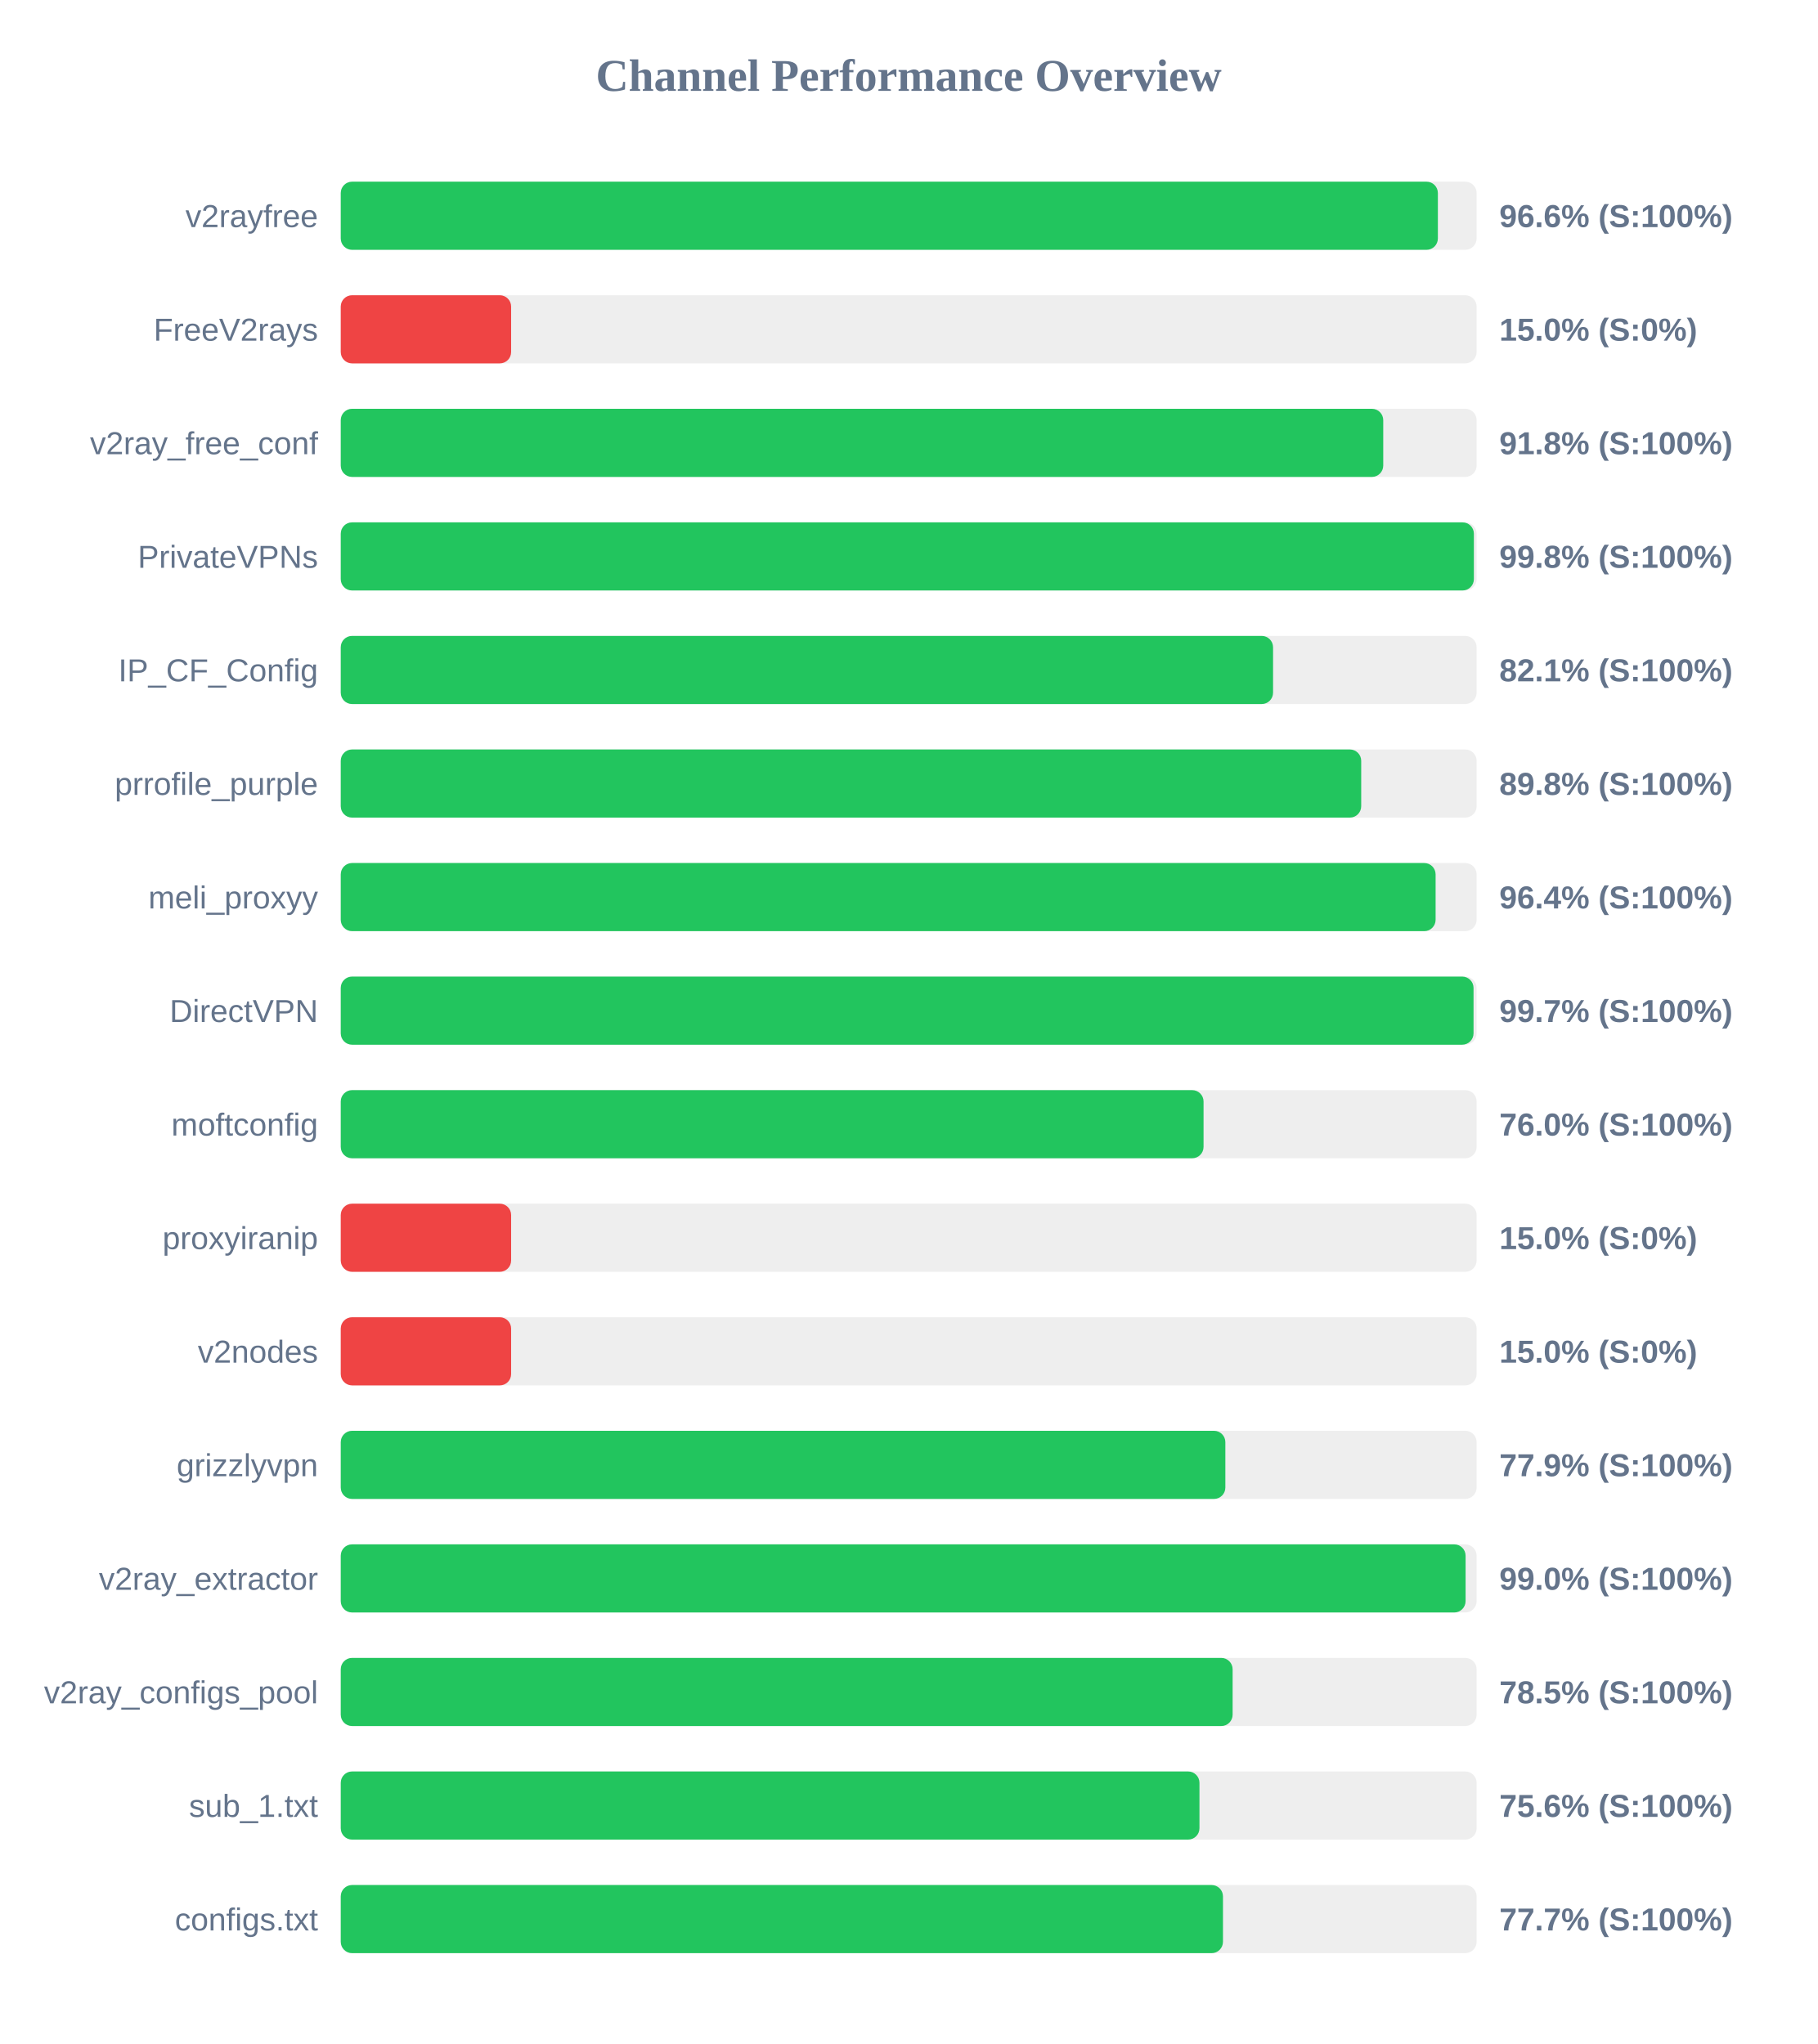
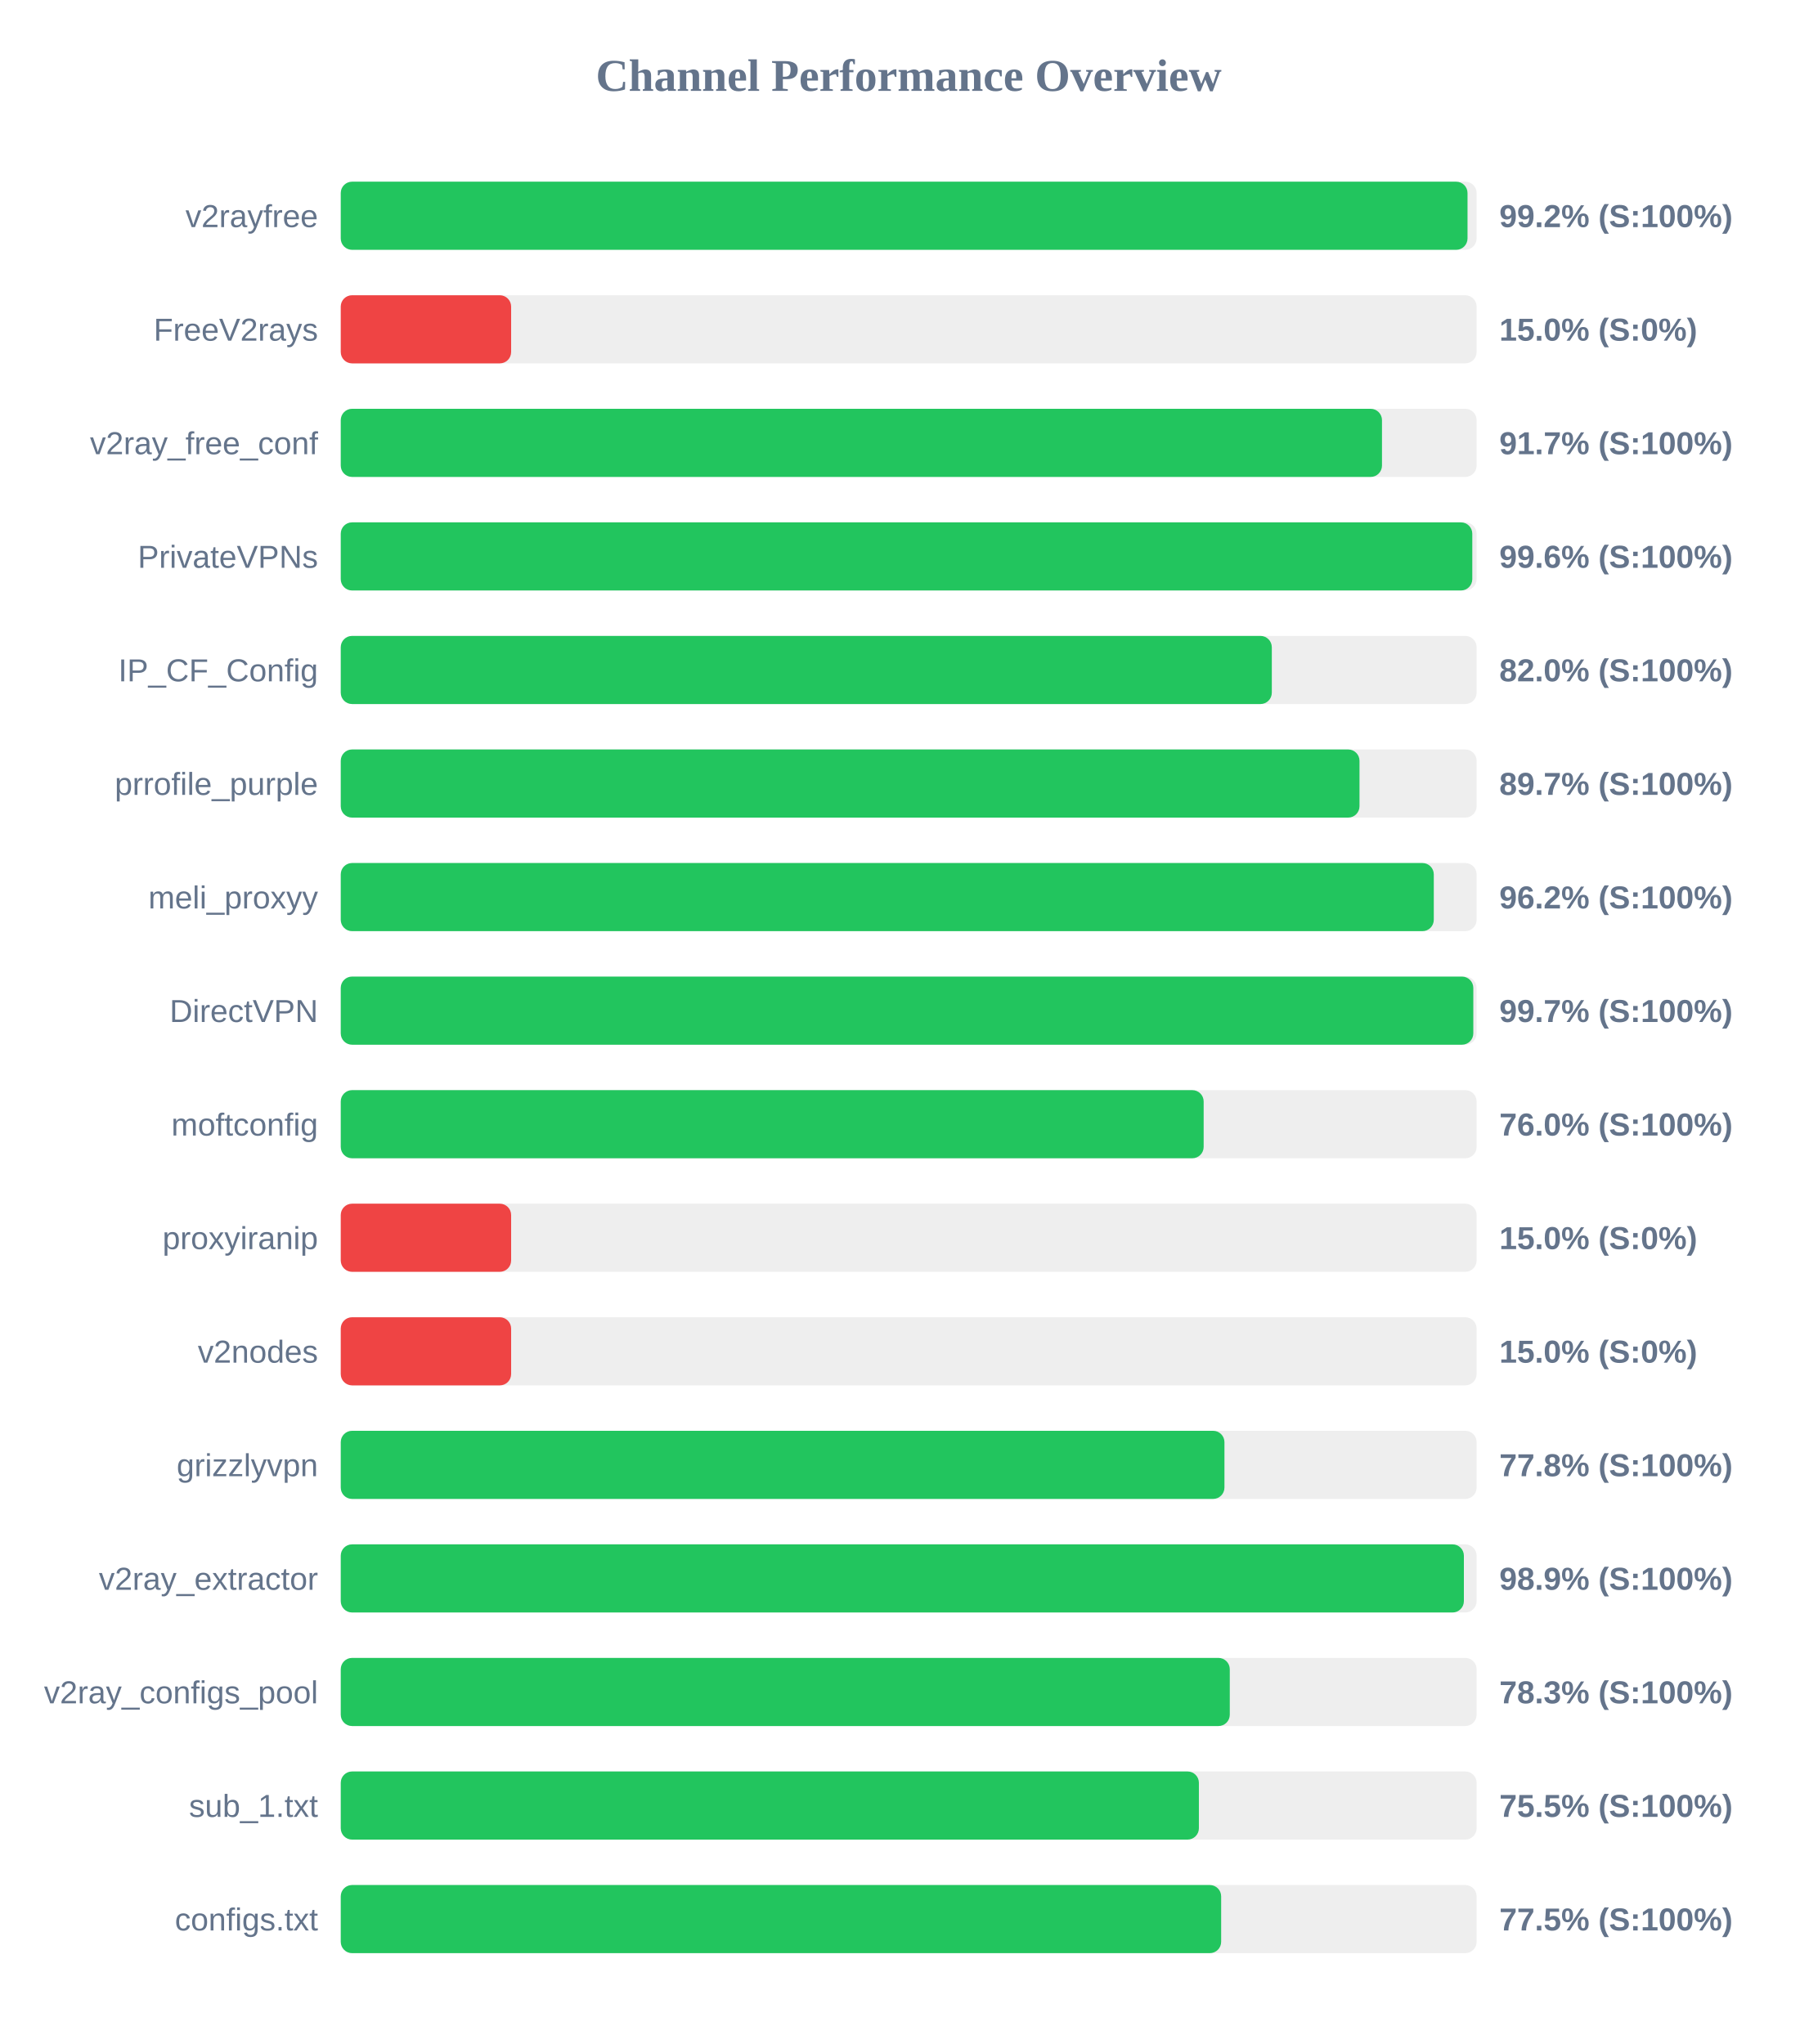
<svg xmlns="http://www.w3.org/2000/svg" width="800" height="900" version="1.1">
  <style>
        .row { font: 14px Arial; fill: #64748b; }
        .score { font: bold 14px Arial; fill: #64748b; }
    </style>
  <text x="400" y="40" text-anchor="middle" font-size="20px" font-weight="bold" fill="#64748b">Channel Performance Overview</text>
  <rect x="150" y="80" width="500" height="30" fill="#eee" rx="5" />
-   <rect x="150" y="80" width="482.95" height="30" fill="#22c55e" rx="5" />
+   <rect x="150" y="80" width="496.0" height="30" fill="#22c55e" rx="5" />
  <text x="140" y="100" text-anchor="end" class="row">v2rayfree</text>
-   <text x="660" y="100" text-anchor="start" class="score">96.6% (S:100%)</text>
+   <text x="660" y="100" text-anchor="start" class="score">99.2% (S:100%)</text>
  <rect x="150" y="130" width="500" height="30" fill="#eee" rx="5" />
  <rect x="150" y="130" width="75.0" height="30" fill="#ef4444" rx="5" />
  <text x="140" y="150" text-anchor="end" class="row">FreeV2rays</text>
  <text x="660" y="150" text-anchor="start" class="score">15.0% (S:0%)</text>
  <rect x="150" y="180" width="500" height="30" fill="#eee" rx="5" />
-   <rect x="150" y="180" width="458.9" height="30" fill="#22c55e" rx="5" />
+   <rect x="150" y="180" width="458.35" height="30" fill="#22c55e" rx="5" />
  <text x="140" y="200" text-anchor="end" class="row">v2ray_free_conf</text>
-   <text x="660" y="200" text-anchor="start" class="score">91.8% (S:100%)</text>
+   <text x="660" y="200" text-anchor="start" class="score">91.7% (S:100%)</text>
  <rect x="150" y="230" width="500" height="30" fill="#eee" rx="5" />
-   <rect x="150" y="230" width="498.8" height="30" fill="#22c55e" rx="5" />
+   <rect x="150" y="230" width="498.1" height="30" fill="#22c55e" rx="5" />
  <text x="140" y="250" text-anchor="end" class="row">PrivateVPNs</text>
-   <text x="660" y="250" text-anchor="start" class="score">99.8% (S:100%)</text>
+   <text x="660" y="250" text-anchor="start" class="score">99.6% (S:100%)</text>
  <rect x="150" y="280" width="500" height="30" fill="#eee" rx="5" />
-   <rect x="150" y="280" width="410.4" height="30" fill="#22c55e" rx="5" />
+   <rect x="150" y="280" width="409.85" height="30" fill="#22c55e" rx="5" />
  <text x="140" y="300" text-anchor="end" class="row">IP_CF_Config</text>
-   <text x="660" y="300" text-anchor="start" class="score">82.1% (S:100%)</text>
+   <text x="660" y="300" text-anchor="start" class="score">82.0% (S:100%)</text>
  <rect x="150" y="330" width="500" height="30" fill="#eee" rx="5" />
-   <rect x="150" y="330" width="449.2" height="30" fill="#22c55e" rx="5" />
+   <rect x="150" y="330" width="448.45" height="30" fill="#22c55e" rx="5" />
  <text x="140" y="350" text-anchor="end" class="row">prrofile_purple</text>
-   <text x="660" y="350" text-anchor="start" class="score">89.8% (S:100%)</text>
+   <text x="660" y="350" text-anchor="start" class="score">89.7% (S:100%)</text>
  <rect x="150" y="380" width="500" height="30" fill="#eee" rx="5" />
-   <rect x="150" y="380" width="481.95" height="30" fill="#22c55e" rx="5" />
+   <rect x="150" y="380" width="481.15" height="30" fill="#22c55e" rx="5" />
  <text x="140" y="400" text-anchor="end" class="row">meli_proxyy</text>
-   <text x="660" y="400" text-anchor="start" class="score">96.4% (S:100%)</text>
+   <text x="660" y="400" text-anchor="start" class="score">96.2% (S:100%)</text>
  <rect x="150" y="430" width="500" height="30" fill="#eee" rx="5" />
-   <rect x="150" y="430" width="498.65" height="30" fill="#22c55e" rx="5" />
+   <rect x="150" y="430" width="498.55" height="30" fill="#22c55e" rx="5" />
  <text x="140" y="450" text-anchor="end" class="row">DirectVPN</text>
  <text x="660" y="450" text-anchor="start" class="score">99.7% (S:100%)</text>
  <rect x="150" y="480" width="500" height="30" fill="#eee" rx="5" />
-   <rect x="150" y="480" width="379.8" height="30" fill="#22c55e" rx="5" />
+   <rect x="150" y="480" width="379.85" height="30" fill="#22c55e" rx="5" />
  <text x="140" y="500" text-anchor="end" class="row">moftconfig</text>
  <text x="660" y="500" text-anchor="start" class="score">76.0% (S:100%)</text>
  <rect x="150" y="530" width="500" height="30" fill="#eee" rx="5" />
  <rect x="150" y="530" width="75.0" height="30" fill="#ef4444" rx="5" />
  <text x="140" y="550" text-anchor="end" class="row">proxyiranip</text>
  <text x="660" y="550" text-anchor="start" class="score">15.0% (S:0%)</text>
  <rect x="150" y="580" width="500" height="30" fill="#eee" rx="5" />
  <rect x="150" y="580" width="75.0" height="30" fill="#ef4444" rx="5" />
  <text x="140" y="600" text-anchor="end" class="row">v2nodes</text>
  <text x="660" y="600" text-anchor="start" class="score">15.0% (S:0%)</text>
  <rect x="150" y="630" width="500" height="30" fill="#eee" rx="5" />
-   <rect x="150" y="630" width="389.4" height="30" fill="#22c55e" rx="5" />
+   <rect x="150" y="630" width="389.0" height="30" fill="#22c55e" rx="5" />
  <text x="140" y="650" text-anchor="end" class="row">grizzlyvpn</text>
-   <text x="660" y="650" text-anchor="start" class="score">77.9% (S:100%)</text>
+   <text x="660" y="650" text-anchor="start" class="score">77.8% (S:100%)</text>
  <rect x="150" y="680" width="500" height="30" fill="#eee" rx="5" />
-   <rect x="150" y="680" width="495.15" height="30" fill="#22c55e" rx="5" />
+   <rect x="150" y="680" width="494.4" height="30" fill="#22c55e" rx="5" />
  <text x="140" y="700" text-anchor="end" class="row">v2ray_extractor</text>
-   <text x="660" y="700" text-anchor="start" class="score">99.0% (S:100%)</text>
+   <text x="660" y="700" text-anchor="start" class="score">98.9% (S:100%)</text>
  <rect x="150" y="730" width="500" height="30" fill="#eee" rx="5" />
-   <rect x="150" y="730" width="392.6" height="30" fill="#22c55e" rx="5" />
+   <rect x="150" y="730" width="391.35" height="30" fill="#22c55e" rx="5" />
  <text x="140" y="750" text-anchor="end" class="row">v2ray_configs_pool</text>
-   <text x="660" y="750" text-anchor="start" class="score">78.5% (S:100%)</text>
+   <text x="660" y="750" text-anchor="start" class="score">78.3% (S:100%)</text>
  <rect x="150" y="780" width="500" height="30" fill="#eee" rx="5" />
-   <rect x="150" y="780" width="378.0" height="30" fill="#22c55e" rx="5" />
+   <rect x="150" y="780" width="377.75" height="30" fill="#22c55e" rx="5" />
  <text x="140" y="800" text-anchor="end" class="row">sub_1.txt</text>
-   <text x="660" y="800" text-anchor="start" class="score">75.6% (S:100%)</text>
+   <text x="660" y="800" text-anchor="start" class="score">75.5% (S:100%)</text>
  <rect x="150" y="830" width="500" height="30" fill="#eee" rx="5" />
-   <rect x="150" y="830" width="388.35" height="30" fill="#22c55e" rx="5" />
+   <rect x="150" y="830" width="387.55" height="30" fill="#22c55e" rx="5" />
  <text x="140" y="850" text-anchor="end" class="row">configs.txt</text>
-   <text x="660" y="850" text-anchor="start" class="score">77.7% (S:100%)</text>
+   <text x="660" y="850" text-anchor="start" class="score">77.5% (S:100%)</text>
</svg>
